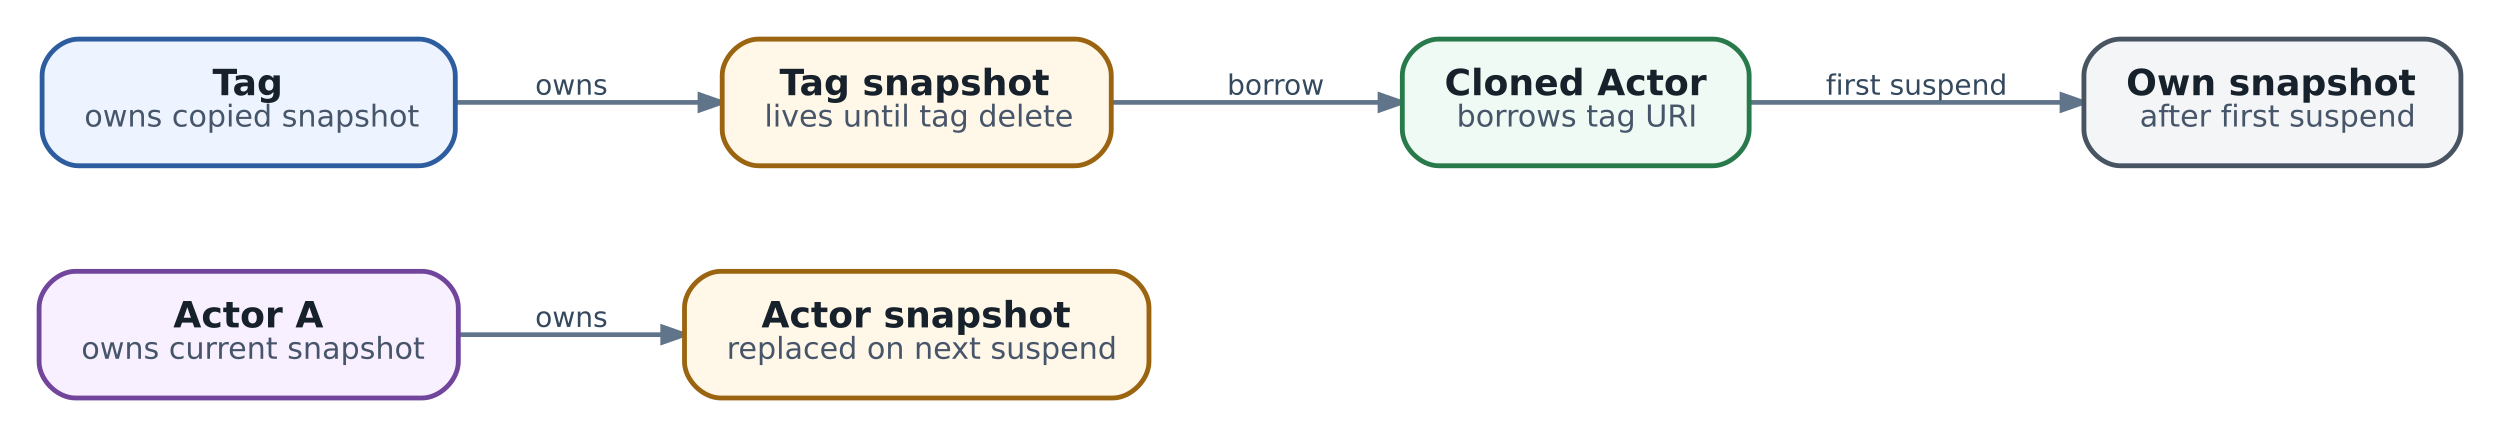
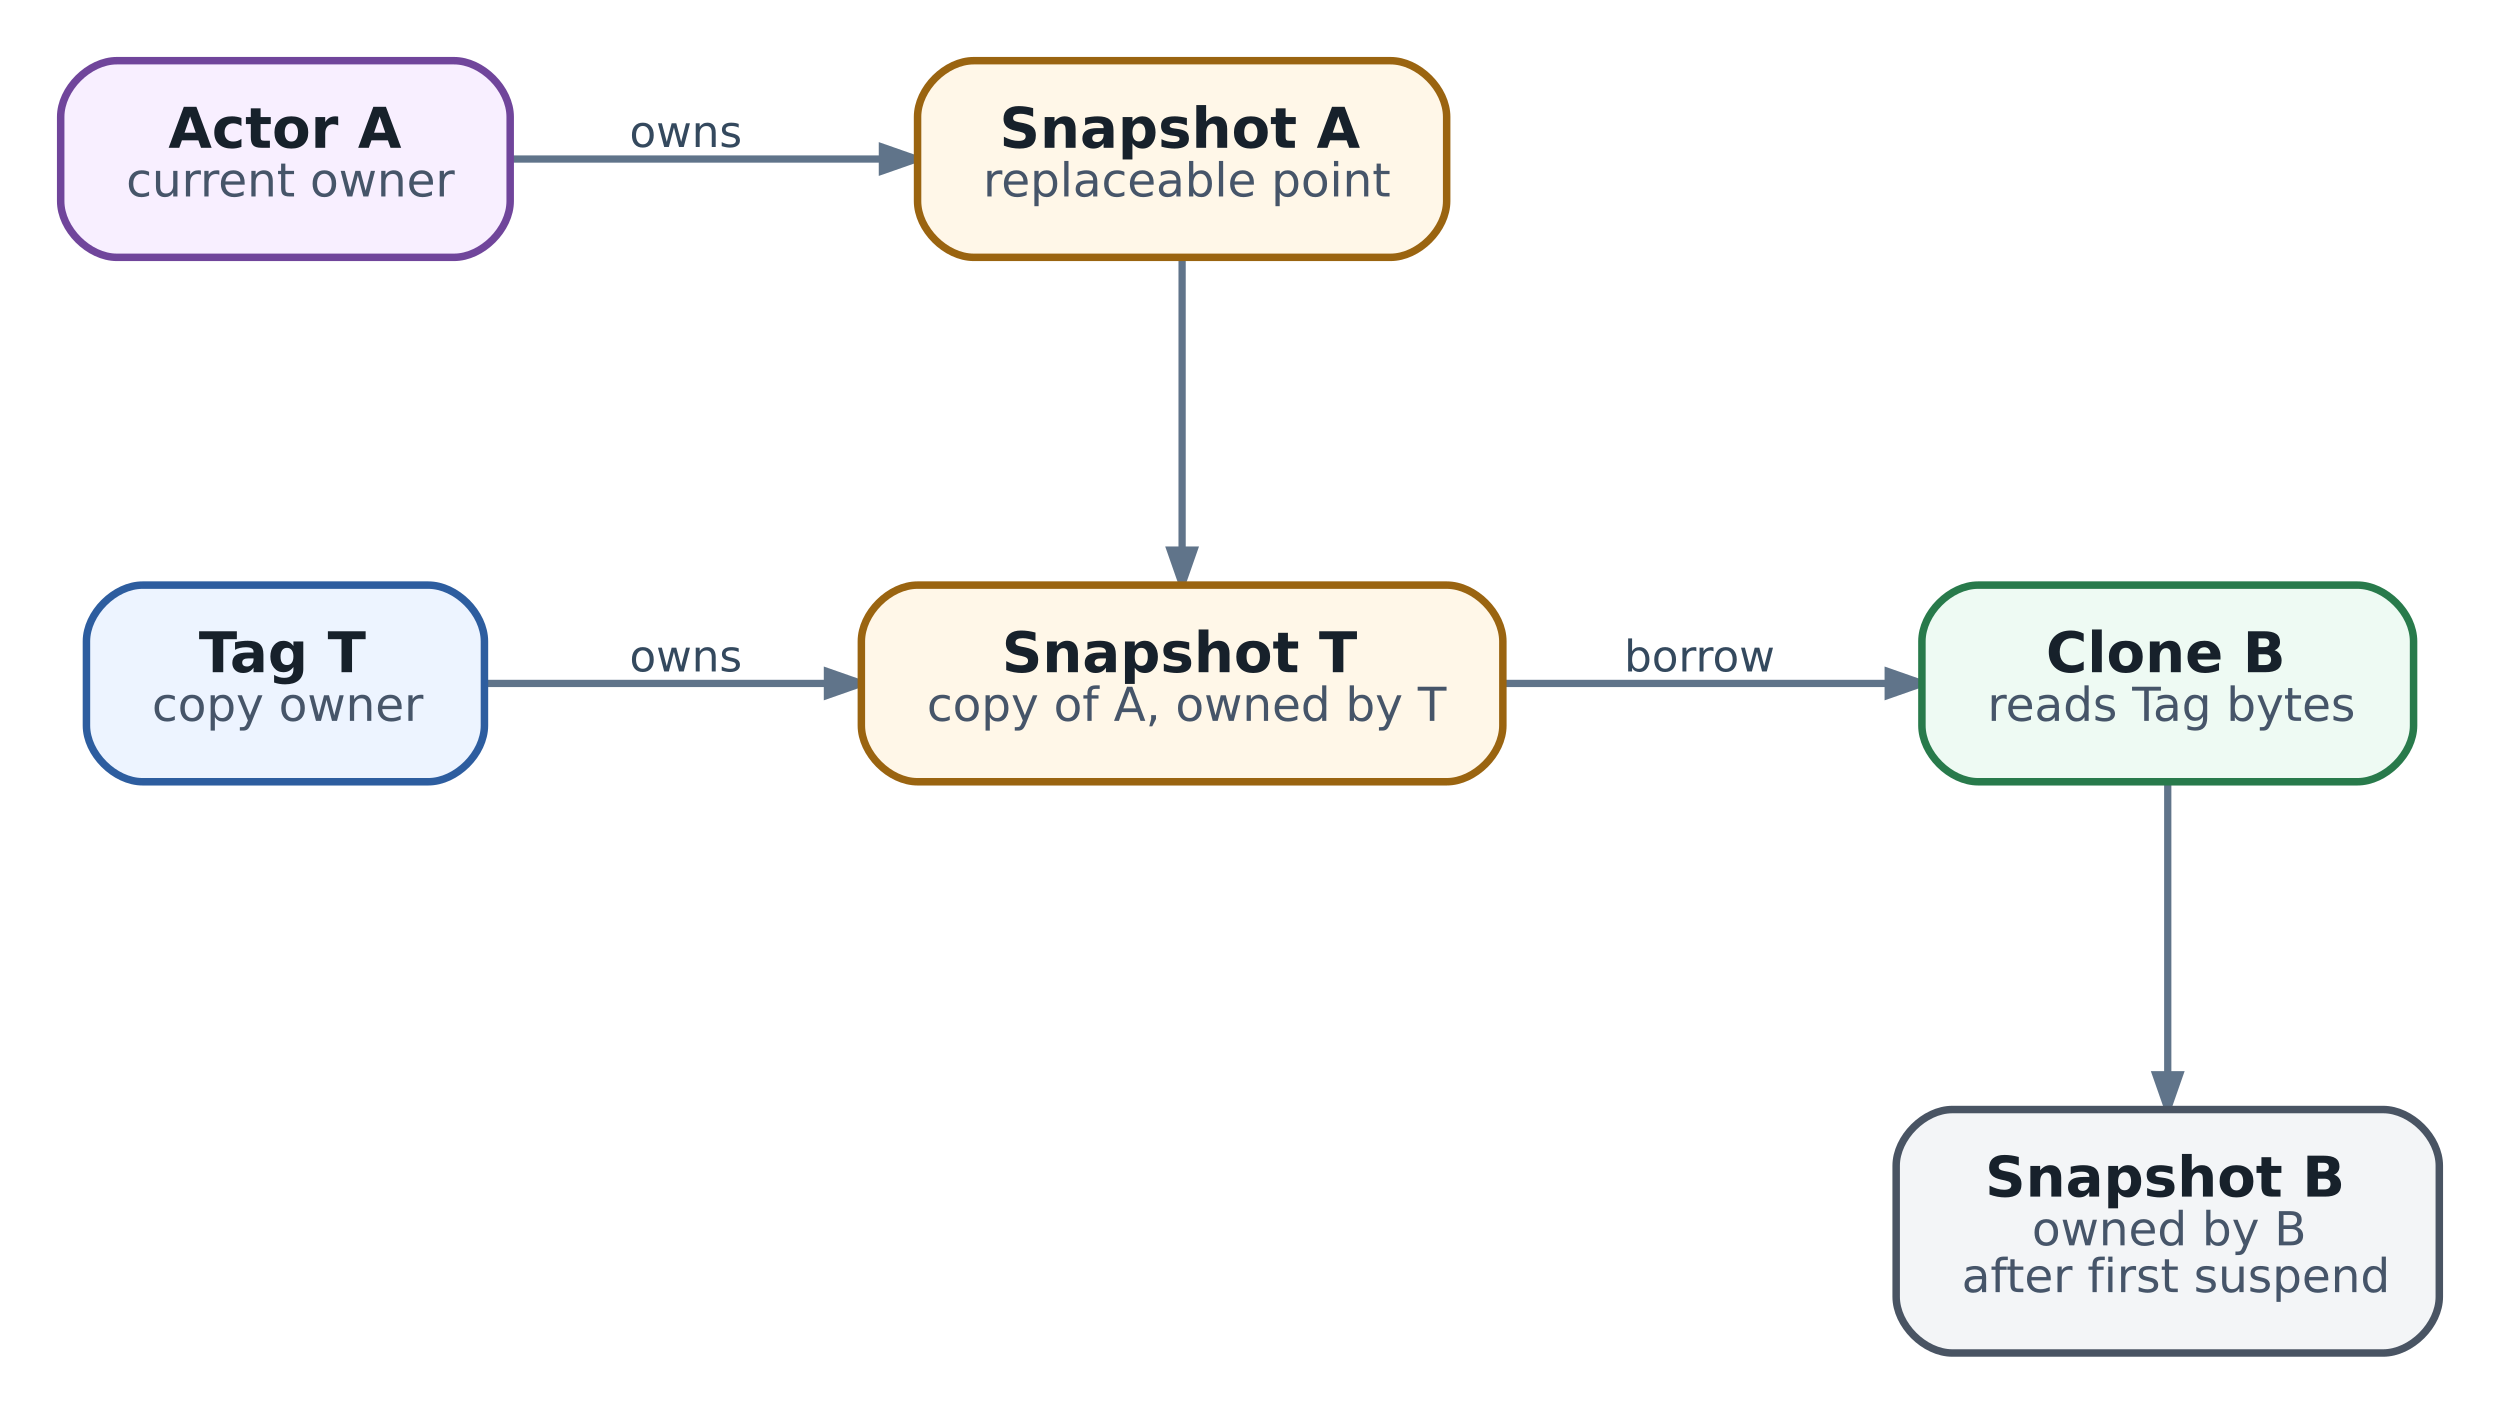
- <svg xmlns="http://www.w3.org/2000/svg" aria-label="Snapshot ownership: URI lifetime matters for clones and garbage collection" class="diagram diagram-redrawn" height="144.92" role="img" viewBox="0 0 828.92 144.92" width="828.92">
-   <g class="graph" transform="scale(1 1) rotate(0) translate(12.96 131.96)">
+ <svg xmlns="http://www.w3.org/2000/svg" aria-label="Snapshot ownership: copy and borrowing have different lifetimes" class="diagram diagram-redrawn" height="301.92" role="img" viewBox="0 0 533.92 301.92" width="533.92">
+   <g class="graph" transform="scale(1 1) rotate(0) translate(12.96 288.96)">
    <g class="edge">
-       <path d="M139.05,-21C160.41,-21 184.2,-21 206.47,-21" fill="none" stroke="#60748a" stroke-width="1.55" />
-       <polygon fill="#60748a" points="206.76,-23.52 213.96,-21 206.76,-18.48 206.76,-23.52" stroke="#60748a" stroke-width="1.55" />
-       <text fill="#34495e" font-family="DejaVu Sans" font-size="9.30" text-anchor="middle" x="176.5" y="-23.56">owns</text>
+       <path d="M96.33,-255C120.18,-255 149.42,-255 175.18,-255" fill="none" stroke="#60748a" stroke-width="1.55" />
+       <polygon fill="#60748a" points="175.49,-257.52 182.69,-255 175.49,-252.48 175.49,-257.52" stroke="#60748a" stroke-width="1.55" />
+       <text fill="#34495e" font-family="DejaVu Sans" font-size="9.30" text-anchor="middle" x="133.5" y="-257.56">owns</text>
    </g>
    <g class="edge">
-       <path d="M138.15,-98C163.82,-98 193.12,-98 219.09,-98" fill="none" stroke="#60748a" stroke-width="1.55" />
-       <polygon fill="#60748a" points="219.12,-100.52 226.32,-98 219.12,-95.48 219.12,-100.52" stroke="#60748a" stroke-width="1.55" />
-       <text fill="#34495e" font-family="DejaVu Sans" font-size="9.30" text-anchor="middle" x="176.5" y="-100.56">owns</text>
+       <path d="M239.5,-233.72C239.5,-225.33 239.5,-217.67 239.5,-217.67 239.5,-217.67 239.5,-180.33 239.5,-180.33 239.5,-180.33 239.5,-176.71 239.5,-171.72" fill="none" stroke="#60748a" stroke-width="1.55" />
+       <polygon fill="#60748a" points="242.02,-171.48 239.5,-164.28 236.98,-171.48 242.02,-171.48" stroke="#60748a" stroke-width="1.55" />
    </g>
    <g class="edge">
-       <path d="M355.79,-98C383.72,-98 416.44,-98 444.42,-98" fill="none" stroke="#60748a" stroke-width="1.55" />
-       <polygon fill="#60748a" points="444.59,-100.52 451.79,-98 444.59,-95.48 444.59,-100.52" stroke="#60748a" stroke-width="1.55" />
-       <text fill="#34495e" font-family="DejaVu Sans" font-size="9.30" text-anchor="middle" x="410" y="-100.56">borrow</text>
+       <path d="M90.59,-143C112.01,-143 138.78,-143 163.65,-143" fill="none" stroke="#60748a" stroke-width="1.55" />
+       <polygon fill="#60748a" points="163.75,-145.52 170.95,-143 163.75,-140.48 163.75,-145.52" stroke="#60748a" stroke-width="1.55" />
+       <text fill="#34495e" font-family="DejaVu Sans" font-size="9.30" text-anchor="middle" x="133.5" y="-145.56">owns</text>
    </g>
    <g class="edge">
-       <path d="M567.11,-98C598.38,-98 637.48,-98 670.53,-98" fill="none" stroke="#60748a" stroke-width="1.55" />
-       <polygon fill="#60748a" points="670.72,-100.52 677.92,-98 670.72,-95.48 670.72,-100.52" stroke="#60748a" stroke-width="1.55" />
-       <text fill="#34495e" font-family="DejaVu Sans" font-size="9.30" text-anchor="middle" x="622.5" y="-100.56">first suspend</text>
+       <path d="M308.19,-143C334.6,-143 364.59,-143 390.09,-143" fill="none" stroke="#60748a" stroke-width="1.55" />
+       <polygon fill="#60748a" points="390.3,-145.52 397.5,-143 390.3,-140.48 390.3,-145.52" stroke="#60748a" stroke-width="1.55" />
+       <text fill="#34495e" font-family="DejaVu Sans" font-size="9.30" text-anchor="middle" x="350" y="-145.56">borrow</text>
+     </g>
+     <g class="edge">
+       <path d="M450,-121.67C450,-112.57 450,-104 450,-104 450,-104 450,-65 450,-65 450,-65 450,-62.99 450,-59.87" fill="none" stroke="#60748a" stroke-width="1.55" />
+       <polygon fill="#60748a" points="452.52,-59.43 450,-52.23 447.48,-59.43 452.52,-59.43" stroke="#60748a" stroke-width="1.55" />
    </g>
    <g class="node">
-       <path d="M127,-42C127,-42 12,-42 12,-42 6,-42 0,-36 0,-30 0,-30 0,-12 0,-12 0,-6 6,0 12,0 12,0 127,0 127,0 133,0 139,-6 139,-12 139,-12 139,-30 139,-30 139,-36 133,-42 127,-42" fill="#f8efff" stroke="#70459b" stroke-width="1.6" />
-       <text fill="#17212b" font-family="DejaVu Sans" font-size="12.00" font-weight="bold" text-anchor="start" x="44.5" y="-23.4">Actor A</text>
-       <text fill="#465569" font-family="DejaVu Sans" font-size="10.00" text-anchor="start" x="14" y="-13">owns current snapshot</text>
+       <path d="M84,-276C84,-276 12,-276 12,-276 6,-276 0,-270 0,-264 0,-264 0,-246 0,-246 0,-240 6,-234 12,-234 12,-234 84,-234 84,-234 90,-234 96,-240 96,-246 96,-246 96,-264 96,-264 96,-270 90,-276 84,-276" fill="#f8efff" stroke="#70459b" stroke-width="1.6" />
+       <text fill="#17212b" font-family="DejaVu Sans" font-size="12.00" font-weight="bold" text-anchor="start" x="23" y="-257.4">Actor A</text>
+       <text fill="#465569" font-family="DejaVu Sans" font-size="10.00" text-anchor="start" x="14" y="-247">current owner</text>
    </g>
    <g class="node">
-       <path d="M356,-42C356,-42 226,-42 226,-42 220,-42 214,-36 214,-30 214,-30 214,-12 214,-12 214,-6 220,0 226,0 226,0 356,0 356,0 362,0 368,-6 368,-12 368,-12 368,-30 368,-30 368,-36 362,-42 356,-42" fill="#fff7e8" stroke="#9a6410" stroke-width="1.6" />
-       <text fill="#17212b" font-family="DejaVu Sans" font-size="12.00" font-weight="bold" text-anchor="start" x="239.5" y="-23.4">Actor snapshot</text>
-       <text fill="#465569" font-family="DejaVu Sans" font-size="10.00" text-anchor="start" x="228" y="-13">replaced on next suspend</text>
+       <path d="M284,-276C284,-276 195,-276 195,-276 189,-276 183,-270 183,-264 183,-264 183,-246 183,-246 183,-240 189,-234 195,-234 195,-234 284,-234 284,-234 290,-234 296,-240 296,-246 296,-246 296,-264 296,-264 296,-270 290,-276 284,-276" fill="#fff7e8" stroke="#9a6410" stroke-width="1.6" />
+       <text fill="#17212b" font-family="DejaVu Sans" font-size="12.00" font-weight="bold" text-anchor="start" x="200.5" y="-257.4">Snapshot A</text>
+       <text fill="#465569" font-family="DejaVu Sans" font-size="10.00" text-anchor="start" x="197" y="-247">replaceable point</text>
    </g>
    <g class="node">
-       <path d="M126,-119C126,-119 13,-119 13,-119 7,-119 1,-113 1,-107 1,-107 1,-89 1,-89 1,-83 7,-77 13,-77 13,-77 126,-77 126,-77 132,-77 138,-83 138,-89 138,-89 138,-107 138,-107 138,-113 132,-119 126,-119" fill="#edf4ff" stroke="#2d5d9f" stroke-width="1.6" />
-       <text fill="#17212b" font-family="DejaVu Sans" font-size="12.00" font-weight="bold" text-anchor="start" x="57.5" y="-100.4">Tag</text>
-       <text fill="#465569" font-family="DejaVu Sans" font-size="10.00" text-anchor="start" x="15" y="-90">owns copied snapshot</text>
+       <path d="M78.5,-164C78.5,-164 17.5,-164 17.5,-164 11.5,-164 5.5,-158 5.5,-152 5.5,-152 5.5,-134 5.5,-134 5.5,-128 11.5,-122 17.5,-122 17.5,-122 78.5,-122 78.5,-122 84.5,-122 90.5,-128 90.5,-134 90.5,-134 90.5,-152 90.5,-152 90.5,-158 84.5,-164 78.5,-164" fill="#edf4ff" stroke="#2d5d9f" stroke-width="1.6" />
+       <text fill="#17212b" font-family="DejaVu Sans" font-size="12.00" font-weight="bold" text-anchor="start" x="29.5" y="-145.4">Tag T</text>
+       <text fill="#465569" font-family="DejaVu Sans" font-size="10.00" text-anchor="start" x="19.5" y="-135">copy owner</text>
    </g>
    <g class="node">
-       <path d="M343.5,-119C343.5,-119 238.5,-119 238.5,-119 232.5,-119 226.5,-113 226.5,-107 226.5,-107 226.5,-89 226.5,-89 226.5,-83 232.5,-77 238.5,-77 238.5,-77 343.5,-77 343.5,-77 349.5,-77 355.5,-83 355.5,-89 355.5,-89 355.5,-107 355.5,-107 355.5,-113 349.5,-119 343.5,-119" fill="#fff7e8" stroke="#9a6410" stroke-width="1.6" />
-       <text fill="#17212b" font-family="DejaVu Sans" font-size="12.00" font-weight="bold" text-anchor="start" x="245.5" y="-100.4">Tag snapshot</text>
-       <text fill="#465569" font-family="DejaVu Sans" font-size="10.00" text-anchor="start" x="240.5" y="-90">lives until tag delete</text>
+       <path d="M296,-164C296,-164 183,-164 183,-164 177,-164 171,-158 171,-152 171,-152 171,-134 171,-134 171,-128 177,-122 183,-122 183,-122 296,-122 296,-122 302,-122 308,-128 308,-134 308,-134 308,-152 308,-152 308,-158 302,-164 296,-164" fill="#fff7e8" stroke="#9a6410" stroke-width="1.6" />
+       <text fill="#17212b" font-family="DejaVu Sans" font-size="12.00" font-weight="bold" text-anchor="start" x="201" y="-145.4">Snapshot T</text>
+       <text fill="#465569" font-family="DejaVu Sans" font-size="10.00" text-anchor="start" x="185" y="-135">copy of A, owned by T</text>
    </g>
    <g class="node">
-       <path d="M555,-119C555,-119 464,-119 464,-119 458,-119 452,-113 452,-107 452,-107 452,-89 452,-89 452,-83 458,-77 464,-77 464,-77 555,-77 555,-77 561,-77 567,-83 567,-89 567,-89 567,-107 567,-107 567,-113 561,-119 555,-119" fill="#eefaf3" stroke="#287a4b" stroke-width="1.6" />
-       <text fill="#17212b" font-family="DejaVu Sans" font-size="12.00" font-weight="bold" text-anchor="start" x="466" y="-100.4">Cloned Actor</text>
-       <text fill="#465569" font-family="DejaVu Sans" font-size="10.00" text-anchor="start" x="470" y="-90">borrows tag URI</text>
+       <path d="M490.5,-164C490.5,-164 409.5,-164 409.5,-164 403.5,-164 397.5,-158 397.5,-152 397.5,-152 397.5,-134 397.5,-134 397.5,-128 403.5,-122 409.5,-122 409.5,-122 490.5,-122 490.5,-122 496.5,-122 502.5,-128 502.5,-134 502.5,-134 502.5,-152 502.5,-152 502.5,-158 496.5,-164 490.5,-164" fill="#eefaf3" stroke="#287a4b" stroke-width="1.6" />
+       <text fill="#17212b" font-family="DejaVu Sans" font-size="12.00" font-weight="bold" text-anchor="start" x="424" y="-145.4">Clone B</text>
+       <text fill="#465569" font-family="DejaVu Sans" font-size="10.00" text-anchor="start" x="411.5" y="-135">reads Tag bytes</text>
    </g>
    <g class="node">
-       <path d="M791,-119C791,-119 690,-119 690,-119 684,-119 678,-113 678,-107 678,-107 678,-89 678,-89 678,-83 684,-77 690,-77 690,-77 791,-77 791,-77 797,-77 803,-83 803,-89 803,-89 803,-107 803,-107 803,-113 797,-119 791,-119" fill="#f3f5f7" stroke="#495463" stroke-width="1.6" />
-       <text fill="#17212b" font-family="DejaVu Sans" font-size="12.00" font-weight="bold" text-anchor="start" x="692" y="-100.4">Own snapshot</text>
-       <text fill="#465569" font-family="DejaVu Sans" font-size="10.00" text-anchor="start" x="696.5" y="-90">after first suspend</text>
+       <path d="M496,-52C496,-52 404,-52 404,-52 398,-52 392,-46 392,-40 392,-40 392,-12 392,-12 392,-6 398,0 404,0 404,0 496,0 496,0 502,0 508,-6 508,-12 508,-12 508,-40 508,-40 508,-46 502,-52 496,-52" fill="#f3f5f7" stroke="#495463" stroke-width="1.6" />
+       <text fill="#17212b" font-family="DejaVu Sans" font-size="12.00" font-weight="bold" text-anchor="start" x="411" y="-33.4">Snapshot B</text>
+       <text fill="#465569" font-family="DejaVu Sans" font-size="10.00" text-anchor="start" x="421" y="-23">owned by B</text>
+       <text fill="#465569" font-family="DejaVu Sans" font-size="10.00" text-anchor="start" x="406" y="-13">after first suspend</text>
    </g>
  </g>
</svg>
